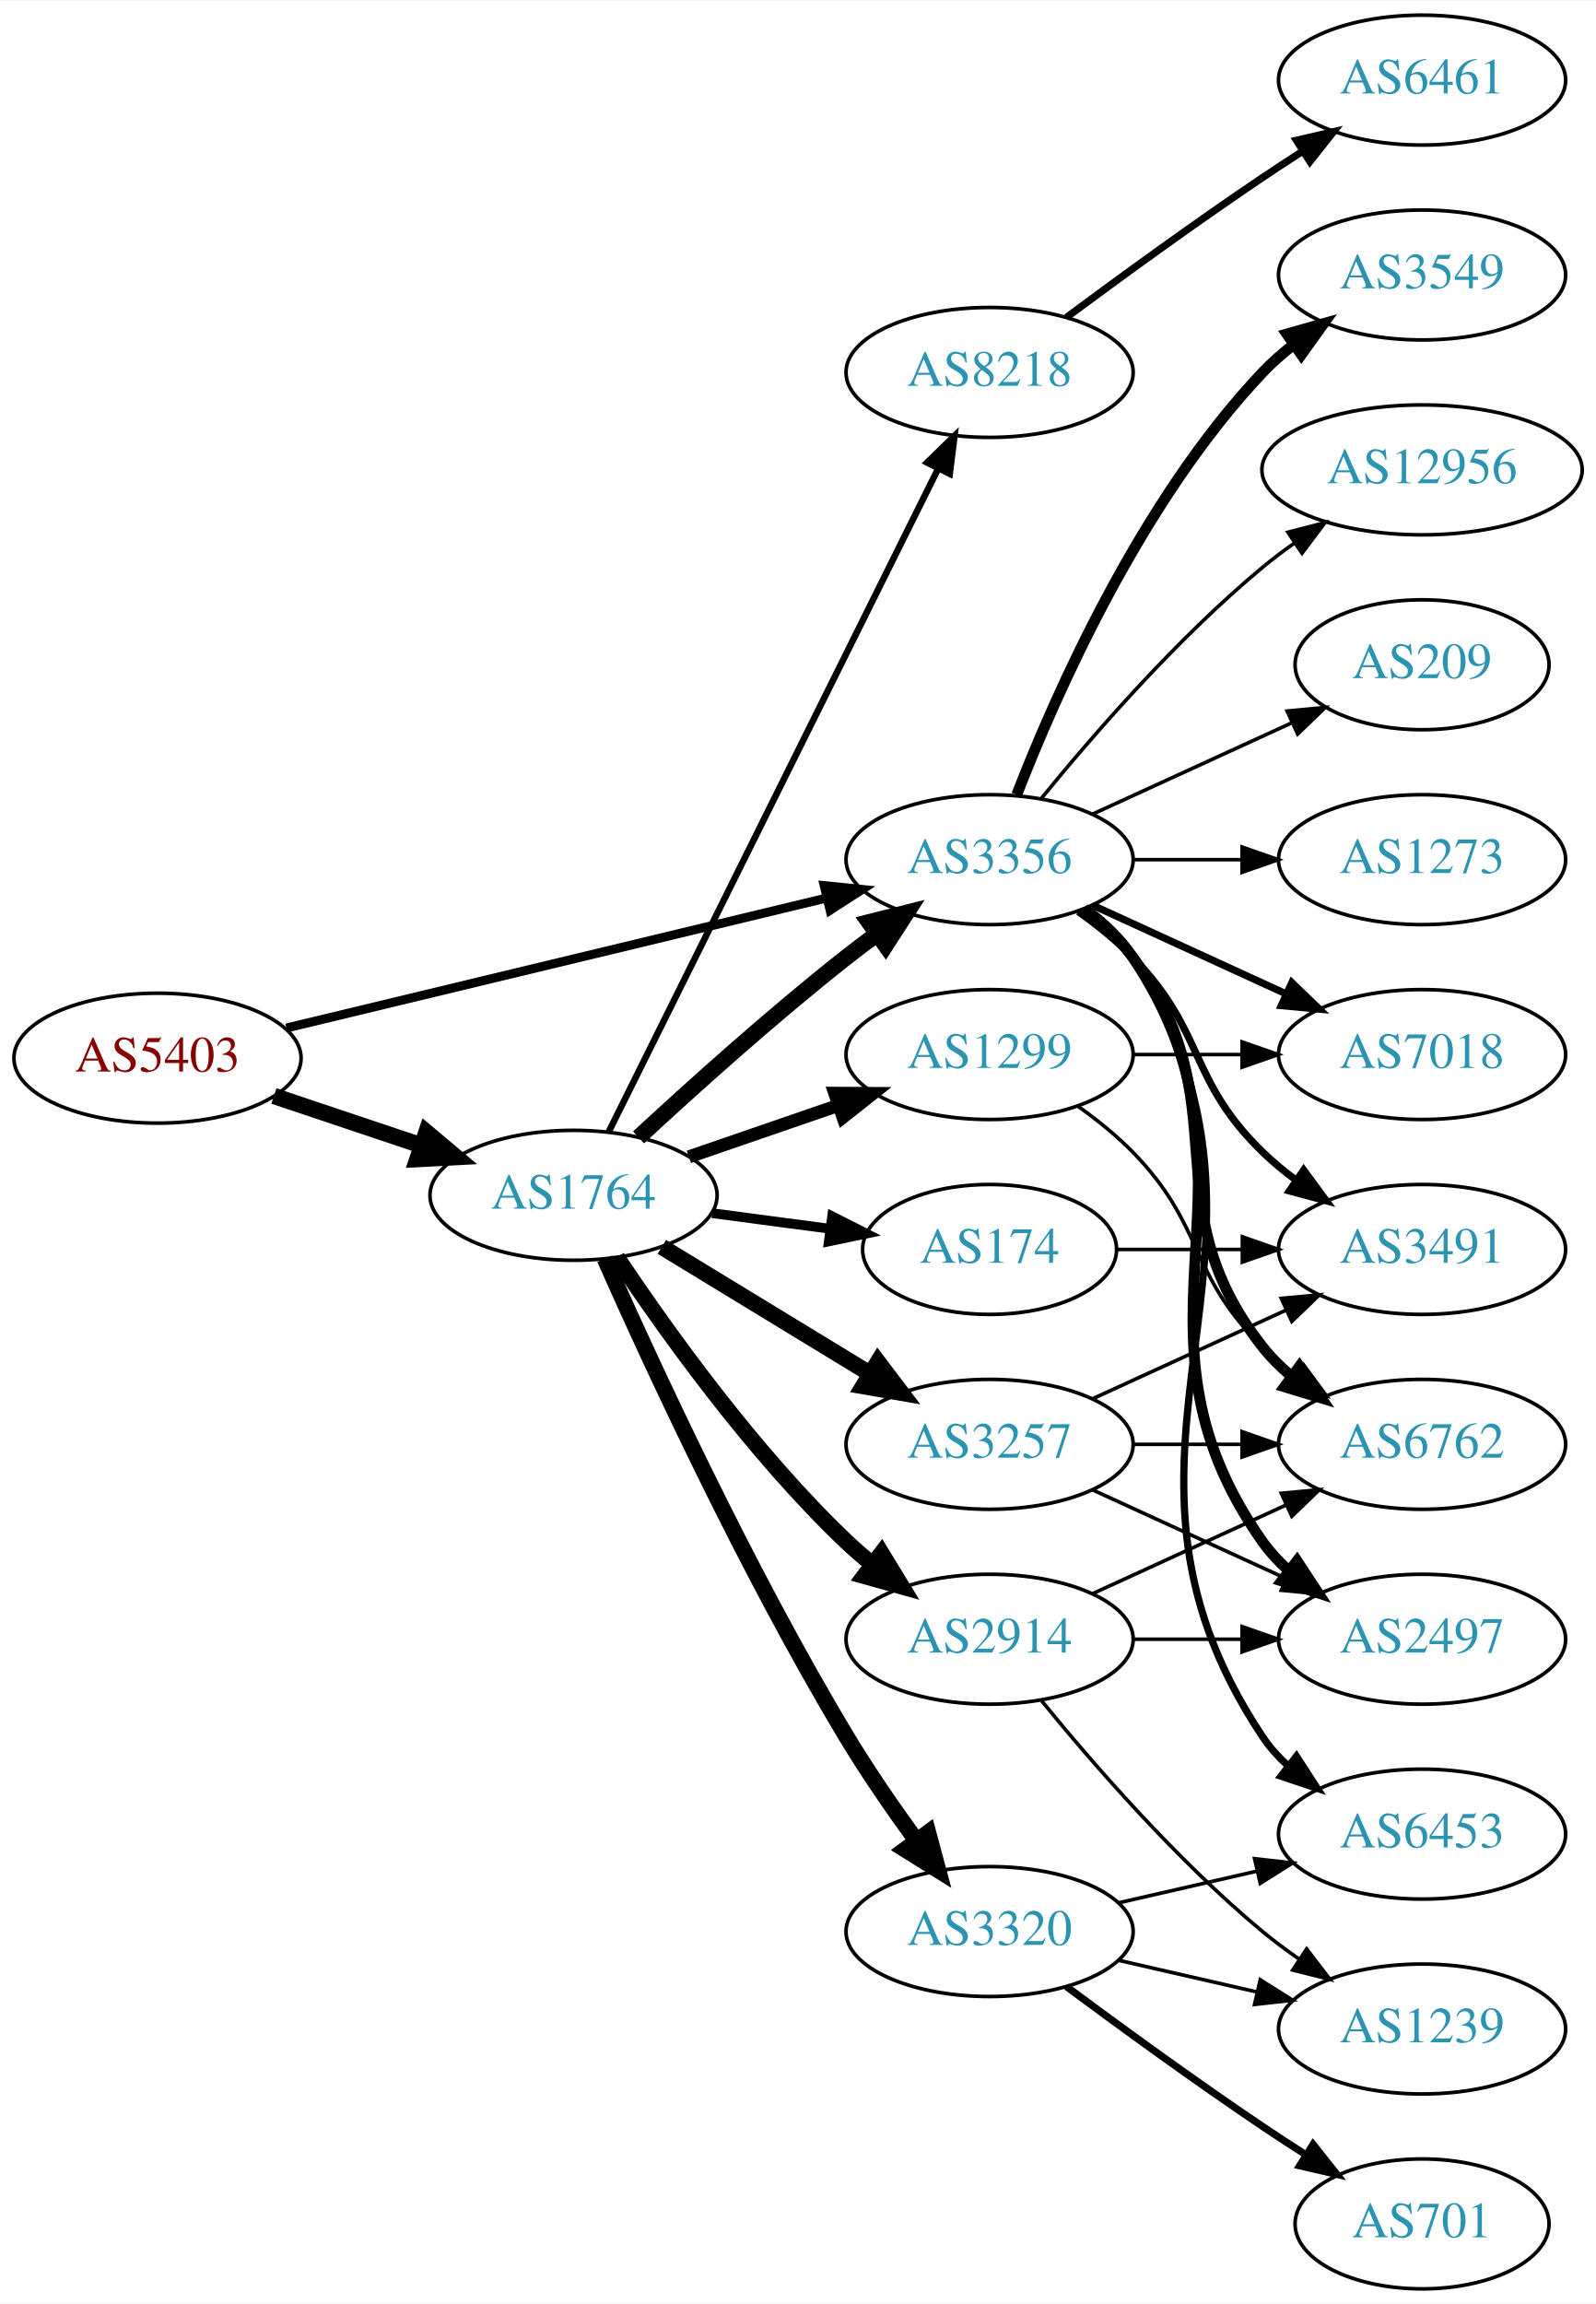
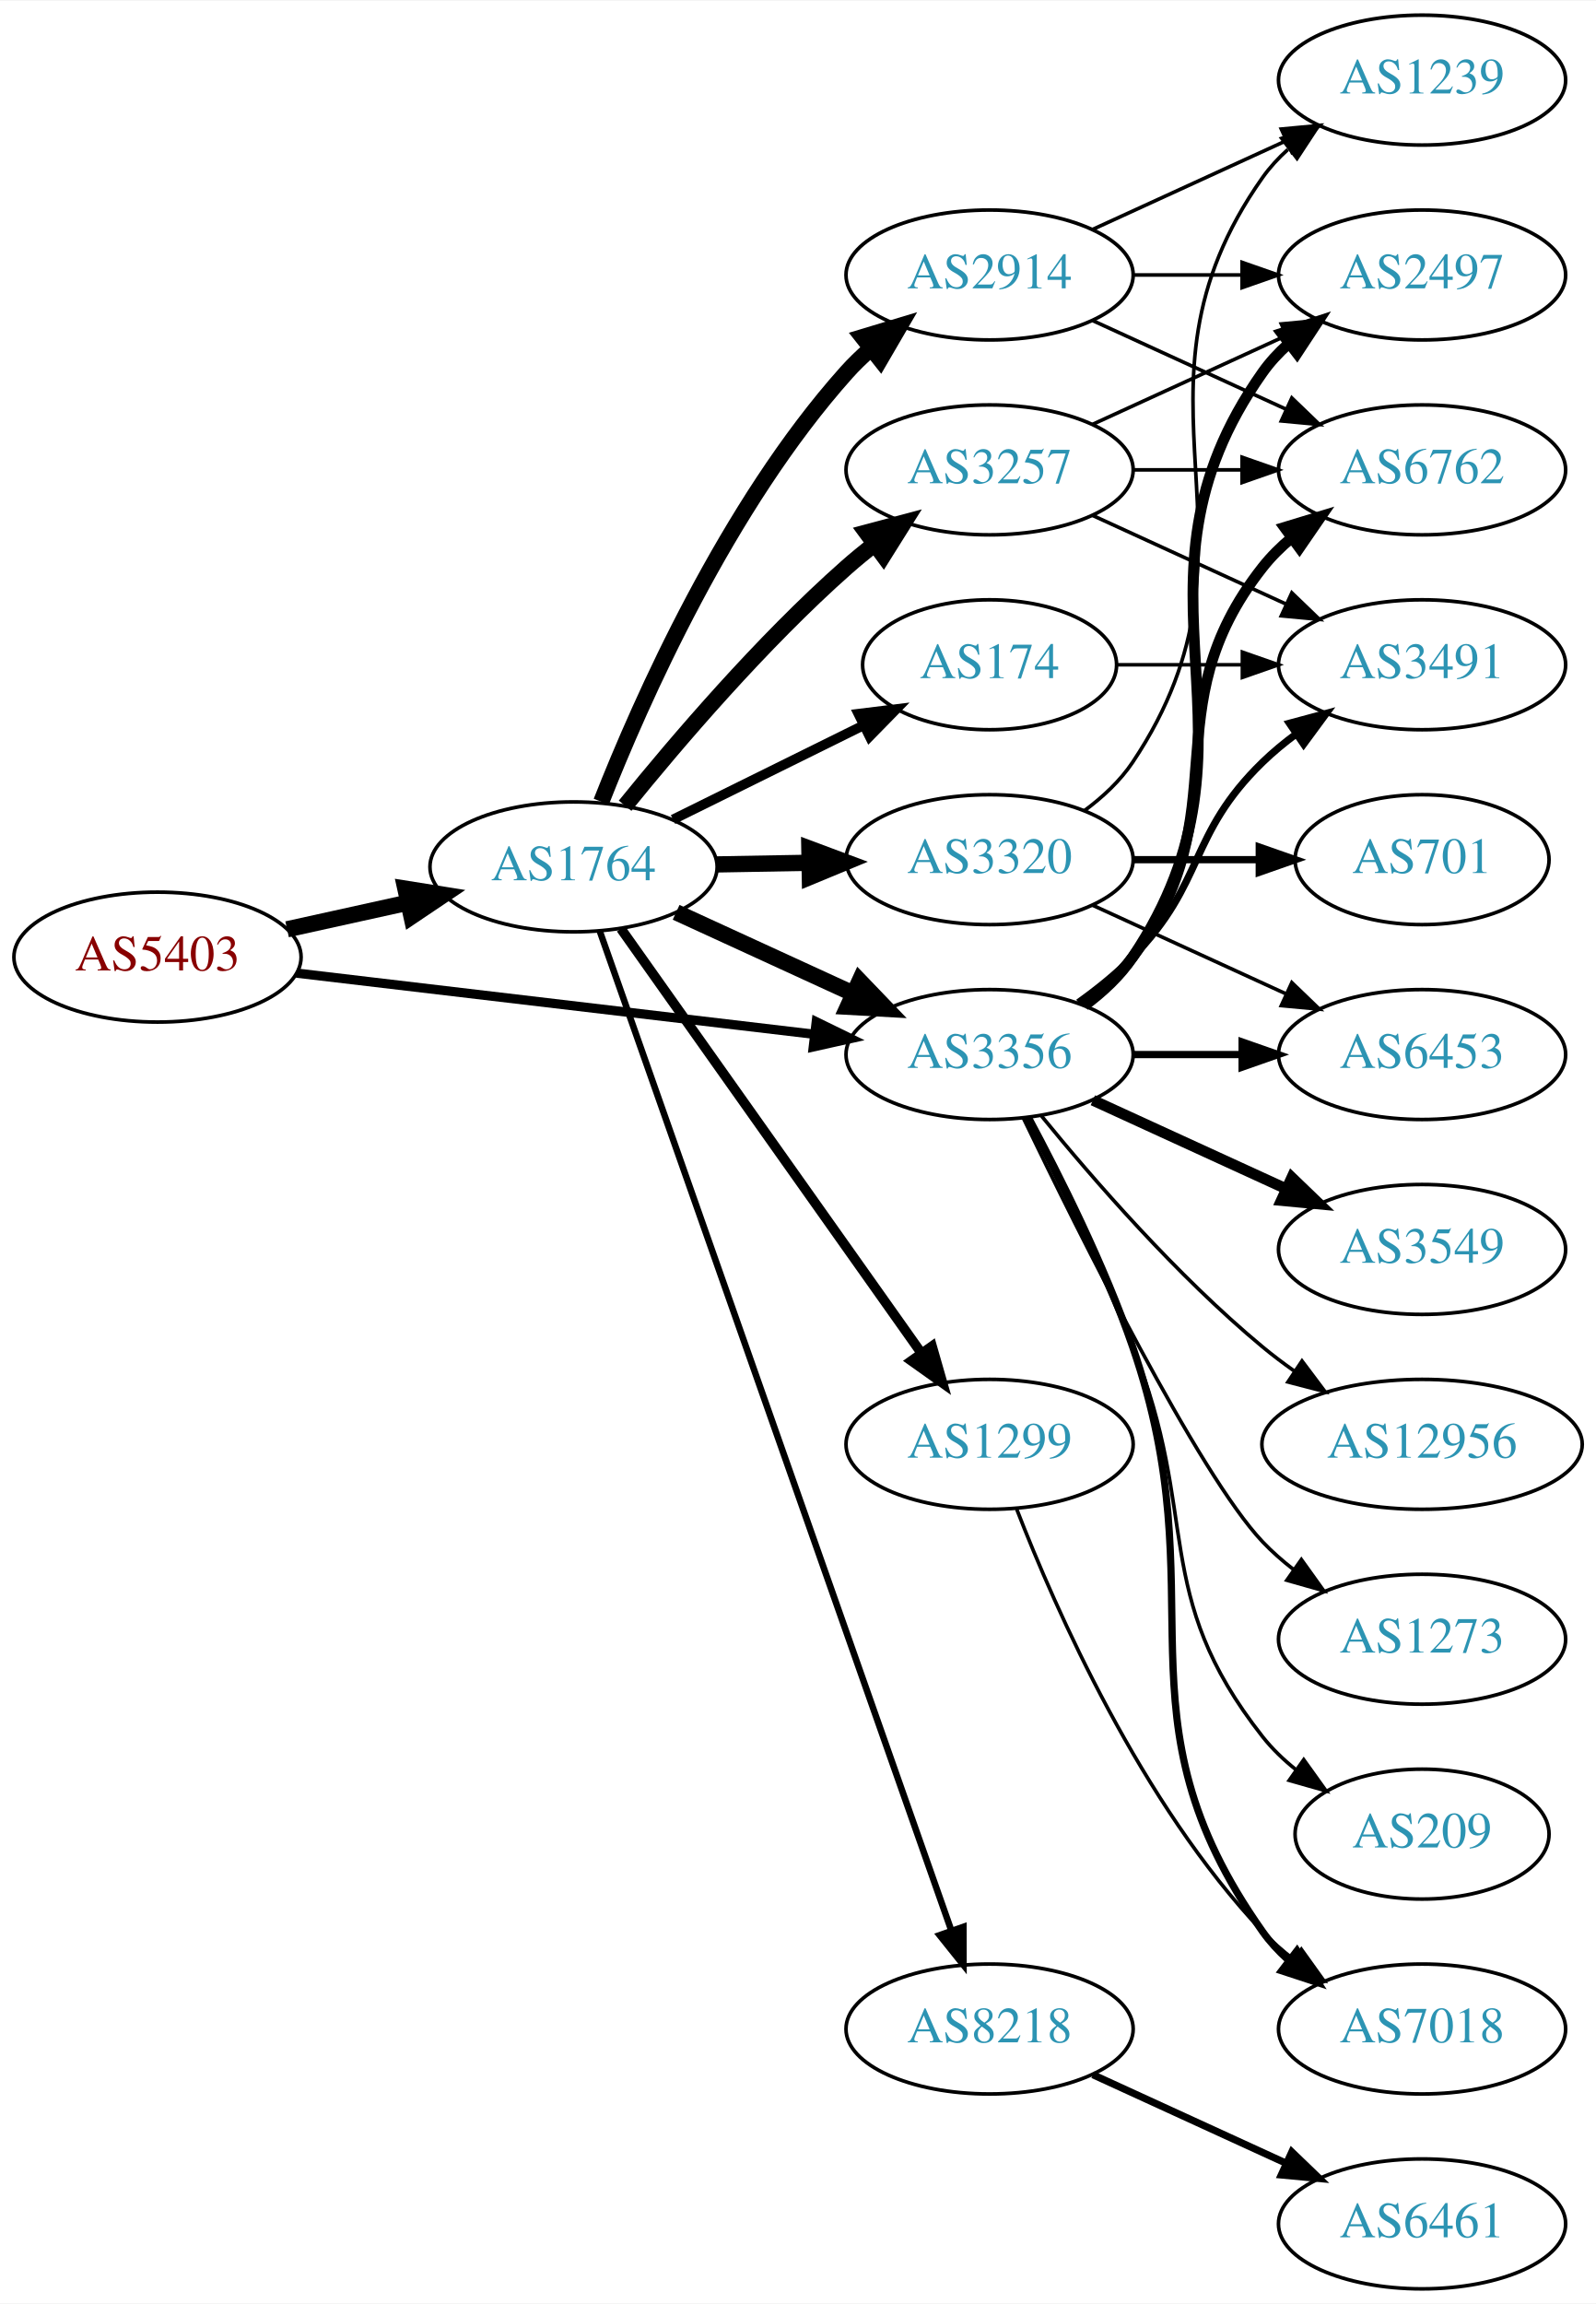
<svg xmlns="http://www.w3.org/2000/svg" xmlns:xlink="http://www.w3.org/1999/xlink" width="442pt" height="638pt" viewBox="0.00 0.00 442.27 638.00">
  <g id="graph0" class="graph" transform="scale(1 1) rotate(0) translate(4 634)">
    <polygon fill="white" stroke="none" points="-4,4 -4,-634 438.271,-634 438.271,4 -4,4" />
    <g id="node1" class="node">
      <g id="a_node1">
        <a xlink:href="/asn/5403" xlink:title="AS5403 ~ AS5403 [AT]">
-           <ellipse fill="#ffffff" stroke="black" cx="39.647" cy="-341" rx="39.794" ry="18" />
-           <text text-anchor="middle" x="39.647" y="-337.3" font-family="Times,serif" font-size="14.00" fill="#880000">AS5403</text>
+           <ellipse fill="#ffffff" stroke="black" cx="39.647" cy="-369" rx="39.794" ry="18" />
+           <text text-anchor="middle" x="39.647" y="-365.3" font-family="Times,serif" font-size="14.00" fill="#880000">AS5403</text>
        </a>
      </g>
    </g>
    <g id="node2" class="node">
      <g id="a_node2">
        <a xlink:href="/asn/1764" xlink:title="AS1764 ~ NEXTLAYER-AS [AT]">
-           <ellipse fill="#ffffff" stroke="black" cx="154.939" cy="-303" rx="39.794" ry="18" />
-           <text text-anchor="middle" x="154.939" y="-299.3" font-family="Times,serif" font-size="14.00" fill="#2c94b3">AS1764</text>
+           <ellipse fill="#ffffff" stroke="black" cx="154.939" cy="-394" rx="39.794" ry="18" />
+           <text text-anchor="middle" x="154.939" y="-390.3" font-family="Times,serif" font-size="14.00" fill="#2c94b3">AS1764</text>
        </a>
      </g>
    </g>
    <g id="edge1" class="edge">
-       <path fill="none" stroke="black" stroke-width="4.5" d="M71.904,-330.516C84.553,-326.273 99.332,-321.316 112.833,-316.788" />
-       <polygon fill="black" stroke="black" stroke-width="4.5" points="114.162,-320.495 122.39,-313.582 111.657,-313.029 114.162,-320.495" />
+       <path fill="none" stroke="black" stroke-width="4.5" d="M75.562,-376.705C86.115,-379.033 97.854,-381.624 108.967,-384.076" />
+       <polygon fill="black" stroke="black" stroke-width="4.5" points="108.33,-387.968 118.944,-386.278 110.027,-380.278 108.33,-387.968" />
    </g>
    <g id="node3" class="node">
      <g id="a_node3">
        <a xlink:href="/asn/3356" xlink:title="AS3356 ~ Level 3 Parent, LLC [US]">
-           <ellipse fill="#ffffff" stroke="black" cx="270.232" cy="-396" rx="39.794" ry="18" />
-           <text text-anchor="middle" x="270.232" y="-392.3" font-family="Times,serif" font-size="14.00" fill="#2c94b3">AS3356</text>
+           <ellipse fill="#ffffff" stroke="black" cx="270.232" cy="-342" rx="39.794" ry="18" />
+           <text text-anchor="middle" x="270.232" y="-338.3" font-family="Times,serif" font-size="14.00" fill="#2c94b3">AS3356</text>
        </a>
      </g>
    </g>
    <g id="edge2" class="edge">
-       <path fill="none" stroke="black" stroke-width="2.483" d="M75.364,-349.353C115.455,-359 181.478,-374.885 225.159,-385.396" />
-       <polygon fill="black" stroke="black" stroke-width="2.483" points="224.396,-388.812 234.937,-387.748 226.034,-382.006 224.396,-388.812" />
-     </g>
-     <g id="edge6" class="edge">
-       <path fill="none" stroke="black" stroke-width="4.5" d="M172.953,-319.047C187.779,-332.784 210.062,-352.843 230.586,-369 233.305,-371.141 236.18,-373.311 239.086,-375.442" />
-       <polygon fill="black" stroke="black" stroke-width="4.5" points="236.827,-378.668 247.25,-381.29 241.413,-372.265 236.827,-378.668" />
+       <path fill="none" stroke="black" stroke-width="2.571" d="M78.137,-364.572C117.335,-359.942 178.967,-352.662 221.589,-347.627" />
+       <polygon fill="black" stroke="black" stroke-width="2.571" points="222.201,-351.08 231.722,-346.431 221.38,-344.128 222.201,-351.08" />
+     </g>
+     <g id="edge9" class="edge">
+       <path fill="none" stroke="black" stroke-width="4.5" d="M183.365,-381.412C198.145,-374.628 216.581,-366.166 232.577,-358.824" />
+       <polygon fill="black" stroke="black" stroke-width="4.5" points="234.221,-362.402 241.667,-354.652 230.936,-355.245 234.221,-362.402" />
    </g>
    <g id="node4" class="node">
      <g id="a_node4">
-         <a xlink:href="/asn/2914" xlink:title="AS2914 ~ NTT America, Inc. [US]">
-           <ellipse fill="#ffffff" stroke="black" cx="270.232" cy="-180" rx="39.794" ry="18" />
-           <text text-anchor="middle" x="270.232" y="-176.3" font-family="Times,serif" font-size="14.00" fill="#2c94b3">AS2914</text>
+         <a xlink:href="/asn/3257" xlink:title="AS3257 ~ GTT [DE]">
+           <ellipse fill="#ffffff" stroke="black" cx="270.232" cy="-504" rx="39.794" ry="18" />
+           <text text-anchor="middle" x="270.232" y="-500.3" font-family="Times,serif" font-size="14.00" fill="#2c94b3">AS3257</text>
        </a>
      </g>
    </g>
    <g id="edge3" class="edge">
-       <path fill="none" stroke="black" stroke-width="4.5" d="M166.981,-285.789C180.474,-265.542 204.72,-231.577 230.586,-207 232.755,-204.939 235.093,-202.915 237.508,-200.961" />
-       <polygon fill="black" stroke="black" stroke-width="4.5" points="240.277,-203.804 245.875,-194.63 235.525,-197.524 240.277,-203.804" />
+       <path fill="none" stroke="black" stroke-width="4.5" d="M169.229,-410.941C183.422,-428.489 207.067,-456.202 230.586,-477 233.038,-479.169 235.668,-481.319 238.36,-483.403" />
+       <polygon fill="black" stroke="black" stroke-width="4.5" points="236.12,-486.644 246.505,-489.413 240.795,-480.307 236.12,-486.644" />
    </g>
    <g id="node5" class="node">
      <g id="a_node5">
-         <a xlink:href="/asn/8218" xlink:title="AS8218 ~ legacy Neotelecoms [FR]">
-           <ellipse fill="#ffffff" stroke="black" cx="270.232" cy="-531" rx="39.794" ry="18" />
-           <text text-anchor="middle" x="270.232" y="-527.3" font-family="Times,serif" font-size="14.00" fill="#2c94b3">AS8218</text>
+         <a xlink:href="/asn/174" xlink:title="AS174 ~ Cogent Communications [US]">
+           <ellipse fill="#ffffff" stroke="black" cx="270.232" cy="-450" rx="35.194" ry="18" />
+           <text text-anchor="middle" x="270.232" y="-446.3" font-family="Times,serif" font-size="14.00" fill="#2c94b3">AS174</text>
        </a>
      </g>
    </g>
    <g id="edge4" class="edge">
-       <path fill="none" stroke="black" stroke-width="1.8" d="M164.641,-320.512C184.37,-360.217 232.601,-457.28 256.029,-504.429" />
-       <polygon fill="black" stroke="black" stroke-width="1.8" points="252.917,-506.03 260.501,-513.428 259.185,-502.915 252.917,-506.03" />
+       <path fill="none" stroke="black" stroke-width="2.7" d="M182.502,-407.13C198.284,-414.931 218.456,-424.901 235.373,-433.264" />
+       <polygon fill="black" stroke="black" stroke-width="2.7" points="233.873,-436.426 244.388,-437.72 236.975,-430.151 233.873,-436.426" />
    </g>
    <g id="node6" class="node">
      <g id="a_node6">
-         <a xlink:href="/asn/3257" xlink:title="AS3257 ~ GTT [DE]">
+         <a xlink:href="/asn/1299" xlink:title="AS1299 ~ Telia Carrier [EU]">
          <ellipse fill="#ffffff" stroke="black" cx="270.232" cy="-234" rx="39.794" ry="18" />
-           <text text-anchor="middle" x="270.232" y="-230.3" font-family="Times,serif" font-size="14.00" fill="#2c94b3">AS3257</text>
+           <text text-anchor="middle" x="270.232" y="-230.3" font-family="Times,serif" font-size="14.00" fill="#2c94b3">AS1299</text>
        </a>
      </g>
    </g>
    <g id="edge5" class="edge">
-       <path fill="none" stroke="black" stroke-width="4.5" d="M179.414,-288.703C196.123,-278.526 218.779,-264.728 237.155,-253.536" />
-       <polygon fill="black" stroke="black" stroke-width="4.5" points="239.296,-256.843 245.788,-248.279 235.199,-250.117 239.296,-256.843" />
+       <path fill="none" stroke="black" stroke-width="2.7" d="M168.064,-376.877C188.081,-348.608 228.135,-292.041 251.39,-259.199" />
+       <polygon fill="black" stroke="black" stroke-width="2.7" points="254.273,-261.184 257.195,-251 248.56,-257.138 254.273,-261.184" />
    </g>
    <g id="node7" class="node">
      <g id="a_node7">
-         <a xlink:href="/asn/1299" xlink:title="AS1299 ~ Telia Carrier [EU]">
-           <ellipse fill="#ffffff" stroke="black" cx="270.232" cy="-342" rx="39.794" ry="18" />
-           <text text-anchor="middle" x="270.232" y="-338.3" font-family="Times,serif" font-size="14.00" fill="#2c94b3">AS1299</text>
-         </a>
-       </g>
-     </g>
-     <g id="edge7" class="edge">
-       <path fill="none" stroke="black" stroke-width="3.6" d="M186.897,-313.657C199.655,-318.049 214.619,-323.2 228.265,-327.897" />
-       <polygon fill="black" stroke="black" stroke-width="3.6" points="227.324,-331.275 237.918,-331.22 229.602,-324.656 227.324,-331.275" />
+         <a xlink:href="/asn/3320" xlink:title="AS3320 ~ DTAG [DE]">
+           <ellipse fill="#ffffff" stroke="black" cx="270.232" cy="-396" rx="39.794" ry="18" />
+           <text text-anchor="middle" x="270.232" y="-392.3" font-family="Times,serif" font-size="14.00" fill="#2c94b3">AS3320</text>
+         </a>
+       </g>
+     </g>
+     <g id="edge6" class="edge">
+       <path fill="none" stroke="black" stroke-width="4.5" d="M194.612,-394.683C202.815,-394.828 211.579,-394.982 220.111,-395.133" />
+       <polygon fill="black" stroke="black" stroke-width="4.5" points="220.282,-399.074 230.35,-395.314 220.421,-391.2 220.282,-399.074" />
    </g>
    <g id="node8" class="node">
      <g id="a_node8">
-         <a xlink:href="/asn/174" xlink:title="AS174 ~ Cogent Communications [US]">
-           <ellipse fill="#ffffff" stroke="black" cx="270.232" cy="-288" rx="35.194" ry="18" />
-           <text text-anchor="middle" x="270.232" y="-284.3" font-family="Times,serif" font-size="14.00" fill="#2c94b3">AS174</text>
-         </a>
-       </g>
-     </g>
-     <g id="edge8" class="edge">
-       <path fill="none" stroke="black" stroke-width="2.7" d="M193.35,-298.047C203.802,-296.663 215.246,-295.148 226.005,-293.723" />
-       <polygon fill="black" stroke="black" stroke-width="2.7" points="226.601,-297.175 236.055,-292.393 225.682,-290.236 226.601,-297.175" />
+         <a xlink:href="/asn/2914" xlink:title="AS2914 ~ NTT America, Inc. [US]">
+           <ellipse fill="#ffffff" stroke="black" cx="270.232" cy="-558" rx="39.794" ry="18" />
+           <text text-anchor="middle" x="270.232" y="-554.3" font-family="Times,serif" font-size="14.00" fill="#2c94b3">AS2914</text>
+         </a>
+       </g>
+     </g>
+     <g id="edge7" class="edge">
+       <path fill="none" stroke="black" stroke-width="4.5" d="M162.624,-412.056C173.591,-439.926 197.533,-494.061 230.586,-531 232.581,-533.23 234.795,-535.374 237.124,-537.411" />
+       <polygon fill="black" stroke="black" stroke-width="4.5" points="235.048,-540.788 245.337,-543.892 239.927,-534.606 235.048,-540.788" />
    </g>
    <g id="node9" class="node">
      <g id="a_node9">
-         <a xlink:href="/asn/3320" xlink:title="AS3320 ~ DTAG [DE]">
-           <ellipse fill="#ffffff" stroke="black" cx="270.232" cy="-99" rx="39.794" ry="18" />
-           <text text-anchor="middle" x="270.232" y="-95.3" font-family="Times,serif" font-size="14.00" fill="#2c94b3">AS3320</text>
-         </a>
-       </g>
-     </g>
-     <g id="edge9" class="edge">
-       <path fill="none" stroke="black" stroke-width="4.5" d="M163.58,-285.428C176.219,-256.914 202.851,-199.115 230.586,-153 236.439,-143.267 243.511,-133.028 249.996,-124.114" />
-       <polygon fill="black" stroke="black" stroke-width="4.5" points="253.193,-126.414 255.976,-116.033 246.862,-121.73 253.193,-126.414" />
+         <a xlink:href="/asn/8218" xlink:title="AS8218 ~ legacy Neotelecoms [FR]">
+           <ellipse fill="#ffffff" stroke="black" cx="270.232" cy="-72" rx="39.794" ry="18" />
+           <text text-anchor="middle" x="270.232" y="-68.3" font-family="Times,serif" font-size="14.00" fill="#2c94b3">AS8218</text>
+         </a>
+       </g>
+     </g>
+     <g id="edge8" class="edge">
+       <path fill="none" stroke="black" stroke-width="1.8" d="M162.192,-376.229C180.994,-322.791 237.108,-163.304 259.676,-99.161" />
+       <polygon fill="black" stroke="black" stroke-width="1.8" points="262.982,-100.311 262.999,-89.716 256.379,-97.987 262.982,-100.311" />
+     </g>
+     <g id="node10" class="node">
+       <g id="a_node10">
+         <a xlink:href="/asn/2497" xlink:title="AS2497 ~ Internet Initiative Japan Inc. [JP]">
+           <ellipse fill="#ffffff" stroke="black" cx="390.075" cy="-558" rx="39.794" ry="18" />
+           <text text-anchor="middle" x="390.075" y="-554.3" font-family="Times,serif" font-size="14.00" fill="#2c94b3">AS2497</text>
+         </a>
+       </g>
+     </g>
+     <g id="edge22" class="edge">
+       <path fill="none" stroke="black" stroke-width="3" d="M296.551,-355.607C301.607,-359.351 306.419,-363.831 309.879,-369 350.903,-430.294 303.3,-470.775 345.879,-531 347.87,-533.816 350.257,-536.401 352.873,-538.76" />
+       <polygon fill="black" stroke="black" stroke-width="3" points="351.172,-541.865 361.241,-545.162 355.426,-536.306 351.172,-541.865" />
    </g>
    <g id="node11" class="node">
      <g id="a_node11">
-         <a xlink:href="/asn/2497" xlink:title="AS2497 ~ Internet Initiative Japan Inc. [JP]">
-           <ellipse fill="#ffffff" stroke="black" cx="390.075" cy="-180" rx="39.794" ry="18" />
-           <text text-anchor="middle" x="390.075" y="-176.3" font-family="Times,serif" font-size="14.00" fill="#2c94b3">AS2497</text>
-         </a>
-       </g>
-     </g>
-     <g id="edge16" class="edge">
-       <path fill="none" stroke="black" stroke-width="3" d="M296.551,-382.393C301.607,-378.649 306.419,-374.169 309.879,-369 350.903,-307.706 303.3,-267.225 345.879,-207 347.87,-204.184 350.257,-201.599 352.873,-199.24" />
-       <polygon fill="black" stroke="black" stroke-width="3" points="355.426,-201.694 361.241,-192.838 351.172,-196.135 355.426,-201.694" />
+         <a xlink:href="/asn/6762" xlink:title="AS6762 ~ TELECOM ITALIA SPARKLE S.p.A. [IT]">
+           <ellipse fill="#ffffff" stroke="black" cx="390.075" cy="-504" rx="39.794" ry="18" />
+           <text text-anchor="middle" x="390.075" y="-500.3" font-family="Times,serif" font-size="14.00" fill="#2c94b3">AS6762</text>
+         </a>
+       </g>
+     </g>
+     <g id="edge21" class="edge">
+       <path fill="none" stroke="black" stroke-width="3" d="M296.163,-355.882C301.239,-359.611 306.157,-364.016 309.879,-369 340.15,-409.542 314.58,-437.246 345.879,-477 348.204,-479.953 350.948,-482.67 353.907,-485.147" />
+       <polygon fill="black" stroke="black" stroke-width="3" points="351.966,-488.064 362.103,-491.145 356.1,-482.415 351.966,-488.064" />
    </g>
    <g id="node12" class="node">
      <g id="a_node12">
-         <a xlink:href="/asn/6762" xlink:title="AS6762 ~ TELECOM ITALIA SPARKLE S.p.A. [IT]">
-           <ellipse fill="#ffffff" stroke="black" cx="390.075" cy="-234" rx="39.794" ry="18" />
-           <text text-anchor="middle" x="390.075" y="-230.3" font-family="Times,serif" font-size="14.00" fill="#2c94b3">AS6762</text>
-         </a>
-       </g>
-     </g>
-     <g id="edge14" class="edge">
-       <path fill="none" stroke="black" stroke-width="3" d="M296.163,-382.118C301.239,-378.389 306.157,-373.984 309.879,-369 340.15,-328.458 314.58,-300.754 345.879,-261 348.204,-258.047 350.948,-255.33 353.907,-252.853" />
-       <polygon fill="black" stroke="black" stroke-width="3" points="356.1,-255.585 362.103,-246.855 351.966,-249.936 356.1,-255.585" />
+         <a xlink:href="/asn/3491" xlink:title="AS3491 ~ PCCW Global, Inc. [US]">
+           <ellipse fill="#ffffff" stroke="black" cx="390.075" cy="-450" rx="39.794" ry="18" />
+           <text text-anchor="middle" x="390.075" y="-446.3" font-family="Times,serif" font-size="14.00" fill="#2c94b3">AS3491</text>
+         </a>
+       </g>
+     </g>
+     <g id="edge25" class="edge">
+       <path fill="none" stroke="black" stroke-width="2" d="M294.826,-356.389C300.082,-360.148 305.414,-364.437 309.879,-369 330.051,-389.617 325.186,-402.906 345.879,-423 348.724,-425.763 351.898,-428.386 355.198,-430.834" />
+       <polygon fill="black" stroke="black" stroke-width="2" points="353.315,-433.786 363.546,-436.538 357.263,-428.006 353.315,-433.786" />
+     </g>
+     <g id="node15" class="node">
+       <g id="a_node15">
+         <a xlink:href="/asn/6453" xlink:title="AS6453 ~ TATA COMMUNICATIONS (AMERICA) INC [US]">
+           <ellipse fill="#ffffff" stroke="black" cx="390.075" cy="-342" rx="39.794" ry="18" />
+           <text text-anchor="middle" x="390.075" y="-338.3" font-family="Times,serif" font-size="14.00" fill="#2c94b3">AS6453</text>
+         </a>
+       </g>
+     </g>
+     <g id="edge23" class="edge">
+       <path fill="none" stroke="black" stroke-width="2" d="M310.145,-342C319.698,-342 330.048,-342 340.011,-342" />
+       <polygon fill="black" stroke="black" stroke-width="2" points="340.203,-345.5 350.203,-342 340.203,-338.5 340.203,-345.5" />
+     </g>
+     <g id="node17" class="node">
+       <g id="a_node17">
+         <a xlink:href="/asn/3549" xlink:title="AS3549 ~ Level 3 Parent, LLC [US]">
+           <ellipse fill="#ffffff" stroke="black" cx="390.075" cy="-288" rx="39.794" ry="18" />
+           <text text-anchor="middle" x="390.075" y="-284.3" font-family="Times,serif" font-size="14.00" fill="#2c94b3">AS3549</text>
+         </a>
+       </g>
+     </g>
+     <g id="edge20" class="edge">
+       <path fill="none" stroke="black" stroke-width="3" d="M298.861,-329.339C314.818,-322.027 335.089,-312.739 352.371,-304.819" />
+       <polygon fill="black" stroke="black" stroke-width="3" points="353.986,-307.929 361.619,-300.581 351.07,-301.565 353.986,-307.929" />
+     </g>
+     <g id="node18" class="node">
+       <g id="a_node18">
+         <a xlink:href="/asn/7018" xlink:title="AS7018 ~ AT&amp;T Services, Inc. [US]">
+           <ellipse fill="#ffffff" stroke="black" cx="390.075" cy="-72" rx="39.794" ry="18" />
+           <text text-anchor="middle" x="390.075" y="-68.3" font-family="Times,serif" font-size="14.00" fill="#2c94b3">AS7018</text>
+         </a>
+       </g>
+     </g>
+     <g id="edge24" class="edge">
+       <path fill="none" stroke="black" stroke-width="2" d="M281.025,-324.474C289.663,-308.389 302.06,-283.685 309.879,-261 333.913,-191.269 303.3,-159.225 345.879,-99 347.87,-96.184 350.257,-93.599 352.873,-91.24" />
+       <polygon fill="black" stroke="black" stroke-width="2" points="355.426,-93.694 361.241,-84.838 351.172,-88.135 355.426,-93.694" />
+     </g>
+     <g id="node19" class="node">
+       <g id="a_node19">
+         <a xlink:href="/asn/12956" xlink:title="AS12956 ~ TELXIUS [ES]">
+           <ellipse fill="#ffffff" stroke="black" cx="390.075" cy="-234" rx="44.393" ry="18" />
+           <text text-anchor="middle" x="390.075" y="-230.3" font-family="Times,serif" font-size="14.00" fill="#2c94b3">AS12956</text>
+         </a>
+       </g>
+     </g>
+     <g id="edge26" class="edge">
+       <path fill="none" stroke="black" d="M284.651,-324.935C298.766,-307.625 322.181,-280.655 345.879,-261 348.617,-258.729 351.56,-256.506 354.578,-254.37" />
+       <polygon fill="black" stroke="black" points="356.804,-257.092 363.166,-248.621 352.909,-251.275 356.804,-257.092" />
+     </g>
+     <g id="node20" class="node">
+       <g id="a_node20">
+         <a xlink:href="/asn/1273" xlink:title="AS1273 ~ Vodafone Group PLC [EU]">
+           <ellipse fill="#ffffff" stroke="black" cx="390.075" cy="-180" rx="39.794" ry="18" />
+           <text text-anchor="middle" x="390.075" y="-176.3" font-family="Times,serif" font-size="14.00" fill="#2c94b3">AS1273</text>
+         </a>
+       </g>
+     </g>
+     <g id="edge27" class="edge">
+       <path fill="none" stroke="black" d="M279.58,-324.405C295.047,-292.268 328.192,-225.66 345.879,-207 348.465,-204.272 351.382,-201.706 354.45,-199.323" />
+       <polygon fill="black" stroke="black" points="356.629,-202.07 362.799,-193.457 352.604,-196.342 356.629,-202.07" />
+     </g>
+     <g id="node21" class="node">
+       <g id="a_node21">
+         <a xlink:href="/asn/209" xlink:title="AS209 ~ CenturyLink Communications, LLC [US]">
+           <ellipse fill="#ffffff" stroke="black" cx="390.075" cy="-126" rx="35.194" ry="18" />
+           <text text-anchor="middle" x="390.075" y="-122.3" font-family="Times,serif" font-size="14.00" fill="#2c94b3">AS209</text>
+         </a>
+       </g>
+     </g>
+     <g id="edge28" class="edge">
+       <path fill="none" stroke="black" d="M280.313,-324.583C288.582,-308.366 300.843,-283.397 309.879,-261 328.809,-214.078 314.58,-192.754 345.879,-153 348.525,-149.639 351.714,-146.583 355.146,-143.839" />
+       <polygon fill="black" stroke="black" points="357.284,-146.614 363.452,-138 353.258,-140.887 357.284,-146.614" />
+     </g>
+     <g id="edge10" class="edge">
+       <path fill="none" stroke="black" d="M298.861,-516.661C314.818,-523.973 335.089,-533.261 352.371,-541.181" />
+       <polygon fill="black" stroke="black" points="351.07,-544.435 361.619,-545.419 353.986,-538.071 351.07,-544.435" />
+     </g>
+     <g id="edge11" class="edge">
+       <path fill="none" stroke="black" d="M310.145,-504C319.698,-504 330.048,-504 340.011,-504" />
+       <polygon fill="black" stroke="black" points="340.203,-507.5 350.203,-504 340.203,-500.5 340.203,-507.5" />
+     </g>
+     <g id="edge12" class="edge">
+       <path fill="none" stroke="black" d="M298.861,-491.339C314.818,-484.027 335.089,-474.739 352.371,-466.819" />
+       <polygon fill="black" stroke="black" points="353.986,-469.929 361.619,-462.581 351.07,-463.565 353.986,-469.929" />
+     </g>
+     <g id="edge30" class="edge">
+       <path fill="none" stroke="black" d="M305.634,-450C316.458,-450 328.626,-450 340.253,-450" />
+       <polygon fill="black" stroke="black" points="340.284,-453.5 350.284,-450 340.284,-446.5 340.284,-453.5" />
+     </g>
+     <g id="edge29" class="edge">
+       <path fill="none" stroke="black" d="M277.755,-216.006C288.506,-188.272 312.163,-134.571 345.879,-99 348.465,-96.272 351.382,-93.706 354.45,-91.323" />
+       <polygon fill="black" stroke="black" points="356.629,-94.07 362.799,-85.457 352.604,-88.342 356.629,-94.07" />
    </g>
    <g id="node13" class="node">
      <g id="a_node13">
-         <a xlink:href="/asn/3491" xlink:title="AS3491 ~ PCCW Global, Inc. [US]">
-           <ellipse fill="#ffffff" stroke="black" cx="390.075" cy="-288" rx="39.794" ry="18" />
-           <text text-anchor="middle" x="390.075" y="-284.3" font-family="Times,serif" font-size="14.00" fill="#2c94b3">AS3491</text>
-         </a>
-       </g>
-     </g>
-     <g id="edge18" class="edge">
-       <path fill="none" stroke="black" stroke-width="2" d="M294.826,-381.611C300.082,-377.852 305.414,-373.563 309.879,-369 330.051,-348.383 325.186,-335.094 345.879,-315 348.724,-312.237 351.898,-309.614 355.198,-307.166" />
-       <polygon fill="black" stroke="black" stroke-width="2" points="357.263,-309.994 363.546,-301.462 353.315,-304.214 357.263,-309.994" />
+         <a xlink:href="/asn/1239" xlink:title="AS1239 ~ Sprint [US]">
+           <ellipse fill="#ffffff" stroke="black" cx="390.075" cy="-612" rx="39.794" ry="18" />
+           <text text-anchor="middle" x="390.075" y="-608.3" font-family="Times,serif" font-size="14.00" fill="#2c94b3">AS1239</text>
+         </a>
+       </g>
+     </g>
+     <g id="edge13" class="edge">
+       <path fill="none" stroke="black" d="M296.551,-409.607C301.607,-413.351 306.419,-417.831 309.879,-423 350.903,-484.294 303.3,-524.775 345.879,-585 347.87,-587.816 350.257,-590.401 352.873,-592.76" />
+       <polygon fill="black" stroke="black" points="351.172,-595.865 361.241,-599.162 355.426,-590.306 351.172,-595.865" />
    </g>
    <g id="node14" class="node">
      <g id="a_node14">
-         <a xlink:href="/asn/6453" xlink:title="AS6453 ~ TATA COMMUNICATIONS (AMERICA) INC [US]">
-           <ellipse fill="#ffffff" stroke="black" cx="390.075" cy="-126" rx="39.794" ry="18" />
-           <text text-anchor="middle" x="390.075" y="-122.3" font-family="Times,serif" font-size="14.00" fill="#2c94b3">AS6453</text>
-         </a>
-       </g>
+         <a xlink:href="/asn/701" xlink:title="AS701 ~ UUNET [US]">
+           <ellipse fill="#ffffff" stroke="black" cx="390.075" cy="-396" rx="35.194" ry="18" />
+           <text text-anchor="middle" x="390.075" y="-392.3" font-family="Times,serif" font-size="14.00" fill="#2c94b3">AS701</text>
+         </a>
+       </g>
+     </g>
+     <g id="edge14" class="edge">
+       <path fill="none" stroke="black" stroke-width="2" d="M310.145,-396C321.232,-396 333.391,-396 344.774,-396" />
+       <polygon fill="black" stroke="black" stroke-width="2" points="344.955,-399.5 354.955,-396 344.955,-392.5 344.955,-399.5" />
    </g>
    <g id="edge15" class="edge">
-       <path fill="none" stroke="black" stroke-width="2" d="M296.758,-382.528C301.804,-378.777 306.559,-374.26 309.879,-369 361.829,-286.7 291.841,-233.944 345.879,-153 347.794,-150.131 350.128,-147.51 352.709,-145.128" />
-       <polygon fill="black" stroke="black" stroke-width="2" points="355.26,-147.579 361.021,-138.687 350.972,-142.046 355.26,-147.579" />
-     </g>
-     <g id="node15" class="node">
-       <g id="a_node15">
-         <a xlink:href="/asn/3549" xlink:title="AS3549 ~ Level 3 Parent, LLC [US]">
-           <ellipse fill="#ffffff" stroke="black" cx="390.075" cy="-558" rx="39.794" ry="18" />
-           <text text-anchor="middle" x="390.075" y="-554.3" font-family="Times,serif" font-size="14.00" fill="#2c94b3">AS3549</text>
-         </a>
-       </g>
+       <path fill="none" stroke="black" d="M298.861,-383.339C314.818,-376.027 335.089,-366.739 352.371,-358.819" />
+       <polygon fill="black" stroke="black" points="353.986,-361.929 361.619,-354.581 351.07,-355.565 353.986,-361.929" />
    </g>
    <g id="edge17" class="edge">
-       <path fill="none" stroke="black" stroke-width="3" d="M277.755,-413.994C288.506,-441.728 312.163,-495.429 345.879,-531 348.465,-533.728 351.382,-536.294 354.45,-538.677" />
-       <polygon fill="black" stroke="black" stroke-width="3" points="352.604,-541.658 362.799,-544.543 356.629,-535.93 352.604,-541.658" />
+       <path fill="none" stroke="black" d="M310.145,-558C319.698,-558 330.048,-558 340.011,-558" />
+       <polygon fill="black" stroke="black" points="340.203,-561.5 350.203,-558 340.203,-554.5 340.203,-561.5" />
+     </g>
+     <g id="edge18" class="edge">
+       <path fill="none" stroke="black" d="M298.861,-545.339C314.818,-538.027 335.089,-528.739 352.371,-520.819" />
+       <polygon fill="black" stroke="black" points="353.986,-523.929 361.619,-516.581 351.07,-517.565 353.986,-523.929" />
+     </g>
+     <g id="edge16" class="edge">
+       <path fill="none" stroke="black" d="M298.861,-570.661C314.818,-577.973 335.089,-587.261 352.371,-595.181" />
+       <polygon fill="black" stroke="black" points="351.07,-598.435 361.619,-599.419 353.986,-592.071 351.07,-598.435" />
    </g>
    <g id="node16" class="node">
      <g id="a_node16">
-         <a xlink:href="/asn/7018" xlink:title="AS7018 ~ AT&amp;T Services, Inc. [US]">
-           <ellipse fill="#ffffff" stroke="black" cx="390.075" cy="-342" rx="39.794" ry="18" />
-           <text text-anchor="middle" x="390.075" y="-338.3" font-family="Times,serif" font-size="14.00" fill="#2c94b3">AS7018</text>
+         <a xlink:href="/asn/6461" xlink:title="AS6461 ~ Zayo Bandwidth [US]">
+           <ellipse fill="#ffffff" stroke="black" cx="390.075" cy="-18" rx="39.794" ry="18" />
+           <text text-anchor="middle" x="390.075" y="-14.3" font-family="Times,serif" font-size="14.00" fill="#2c94b3">AS6461</text>
        </a>
      </g>
    </g>
    <g id="edge19" class="edge">
-       <path fill="none" stroke="black" stroke-width="2" d="M298.861,-383.339C314.818,-376.027 335.089,-366.739 352.371,-358.819" />
-       <polygon fill="black" stroke="black" stroke-width="2" points="353.986,-361.929 361.619,-354.581 351.07,-355.565 353.986,-361.929" />
-     </g>
-     <g id="node17" class="node">
-       <g id="a_node17">
-         <a xlink:href="/asn/12956" xlink:title="AS12956 ~ TELXIUS [ES]">
-           <ellipse fill="#ffffff" stroke="black" cx="390.075" cy="-504" rx="44.393" ry="18" />
-           <text text-anchor="middle" x="390.075" y="-500.3" font-family="Times,serif" font-size="14.00" fill="#2c94b3">AS12956</text>
-         </a>
-       </g>
-     </g>
-     <g id="edge20" class="edge">
-       <path fill="none" stroke="black" d="M284.651,-413.065C298.766,-430.375 322.181,-457.345 345.879,-477 348.617,-479.271 351.56,-481.494 354.578,-483.63" />
-       <polygon fill="black" stroke="black" points="352.909,-486.725 363.166,-489.379 356.804,-480.908 352.909,-486.725" />
-     </g>
-     <g id="node18" class="node">
-       <g id="a_node18">
-         <a xlink:href="/asn/209" xlink:title="AS209 ~ CenturyLink Communications, LLC [US]">
-           <ellipse fill="#ffffff" stroke="black" cx="390.075" cy="-450" rx="35.194" ry="18" />
-           <text text-anchor="middle" x="390.075" y="-446.3" font-family="Times,serif" font-size="14.00" fill="#2c94b3">AS209</text>
-         </a>
-       </g>
-     </g>
-     <g id="edge21" class="edge">
-       <path fill="none" stroke="black" d="M298.861,-408.661C315.277,-416.183 336.259,-425.798 353.856,-433.861" />
-       <polygon fill="black" stroke="black" points="352.684,-437.174 363.233,-438.158 355.6,-430.811 352.684,-437.174" />
-     </g>
-     <g id="node19" class="node">
-       <g id="a_node19">
-         <a xlink:href="/asn/1273" xlink:title="AS1273 ~ Vodafone Group PLC [EU]">
-           <ellipse fill="#ffffff" stroke="black" cx="390.075" cy="-396" rx="39.794" ry="18" />
-           <text text-anchor="middle" x="390.075" y="-392.3" font-family="Times,serif" font-size="14.00" fill="#2c94b3">AS1273</text>
-         </a>
-       </g>
-     </g>
-     <g id="edge22" class="edge">
-       <path fill="none" stroke="black" d="M310.145,-396C319.698,-396 330.048,-396 340.011,-396" />
-       <polygon fill="black" stroke="black" points="340.203,-399.5 350.203,-396 340.203,-392.5 340.203,-399.5" />
-     </g>
-     <g id="edge25" class="edge">
-       <path fill="none" stroke="black" d="M310.145,-180C319.698,-180 330.048,-180 340.011,-180" />
-       <polygon fill="black" stroke="black" points="340.203,-183.5 350.203,-180 340.203,-176.5 340.203,-183.5" />
-     </g>
-     <g id="edge23" class="edge">
-       <path fill="none" stroke="black" d="M298.861,-192.661C314.818,-199.973 335.089,-209.261 352.371,-217.181" />
-       <polygon fill="black" stroke="black" points="351.07,-220.435 361.619,-221.419 353.986,-214.071 351.07,-220.435" />
-     </g>
-     <g id="node20" class="node">
-       <g id="a_node20">
-         <a xlink:href="/asn/1239" xlink:title="AS1239 ~ Sprint [US]">
-           <ellipse fill="#ffffff" stroke="black" cx="390.075" cy="-72" rx="39.794" ry="18" />
-           <text text-anchor="middle" x="390.075" y="-68.3" font-family="Times,serif" font-size="14.00" fill="#2c94b3">AS1239</text>
-         </a>
-       </g>
-     </g>
-     <g id="edge24" class="edge">
-       <path fill="none" stroke="black" d="M284.651,-162.935C298.766,-145.625 322.181,-118.655 345.879,-99 349.095,-96.332 352.596,-93.73 356.166,-91.259" />
-       <polygon fill="black" stroke="black" points="358.09,-94.183 364.523,-85.764 354.244,-88.334 358.09,-94.183" />
-     </g>
-     <g id="node10" class="node">
-       <g id="a_node10">
-         <a xlink:href="/asn/6461" xlink:title="AS6461 ~ Zayo Bandwidth [US]">
-           <ellipse fill="#ffffff" stroke="black" cx="390.075" cy="-612" rx="39.794" ry="18" />
-           <text text-anchor="middle" x="390.075" y="-608.3" font-family="Times,serif" font-size="14.00" fill="#2c94b3">AS6461</text>
-         </a>
-       </g>
-     </g>
-     <g id="edge10" class="edge">
-       <path fill="none" stroke="black" stroke-width="2" d="M291.563,-546.277C306.425,-557.304 327.17,-572.407 345.879,-585 349.428,-587.389 353.178,-589.839 356.927,-592.242" />
-       <polygon fill="black" stroke="black" stroke-width="2" points="355.253,-595.325 365.575,-597.712 358.995,-589.409 355.253,-595.325" />
-     </g>
-     <g id="edge11" class="edge">
-       <path fill="none" stroke="black" d="M298.861,-221.339C314.818,-214.027 335.089,-204.739 352.371,-196.819" />
-       <polygon fill="black" stroke="black" points="353.986,-199.929 361.619,-192.581 351.07,-193.565 353.986,-199.929" />
-     </g>
-     <g id="edge12" class="edge">
-       <path fill="none" stroke="black" d="M310.145,-234C319.698,-234 330.048,-234 340.011,-234" />
-       <polygon fill="black" stroke="black" points="340.203,-237.5 350.203,-234 340.203,-230.5 340.203,-237.5" />
-     </g>
-     <g id="edge13" class="edge">
-       <path fill="none" stroke="black" d="M298.861,-246.661C314.818,-253.973 335.089,-263.261 352.371,-271.181" />
-       <polygon fill="black" stroke="black" points="351.07,-274.435 361.619,-275.419 353.986,-268.071 351.07,-274.435" />
-     </g>
-     <g id="edge28" class="edge">
-       <path fill="none" stroke="black" d="M294.826,-327.611C300.082,-323.852 305.414,-319.563 309.879,-315 330.051,-294.383 325.186,-281.094 345.879,-261 348.724,-258.237 351.898,-255.614 355.198,-253.166" />
-       <polygon fill="black" stroke="black" points="357.263,-255.994 363.546,-247.462 353.315,-250.214 357.263,-255.994" />
-     </g>
-     <g id="edge27" class="edge">
-       <path fill="none" stroke="black" d="M310.145,-342C319.698,-342 330.048,-342 340.011,-342" />
-       <polygon fill="black" stroke="black" points="340.203,-345.5 350.203,-342 340.203,-338.5 340.203,-345.5" />
-     </g>
-     <g id="edge26" class="edge">
-       <path fill="none" stroke="black" d="M305.634,-288C316.458,-288 328.626,-288 340.253,-288" />
-       <polygon fill="black" stroke="black" points="340.284,-291.5 350.284,-288 340.284,-284.5 340.284,-291.5" />
-     </g>
-     <g id="edge31" class="edge">
-       <path fill="none" stroke="black" d="M305.952,-106.955C317.952,-109.704 331.572,-112.825 344.265,-115.733" />
-       <polygon fill="black" stroke="black" points="343.668,-119.187 354.197,-118.009 345.231,-112.364 343.668,-119.187" />
-     </g>
-     <g id="edge30" class="edge">
-       <path fill="none" stroke="black" d="M305.952,-91.045C317.952,-88.296 331.572,-85.175 344.265,-82.267" />
-       <polygon fill="black" stroke="black" points="345.231,-85.636 354.197,-79.991 343.668,-78.813 345.231,-85.636" />
-     </g>
-     <g id="node21" class="node">
-       <g id="a_node21">
-         <a xlink:href="/asn/701" xlink:title="AS701 ~ UUNET [US]">
-           <ellipse fill="#ffffff" stroke="black" cx="390.075" cy="-18" rx="35.194" ry="18" />
-           <text text-anchor="middle" x="390.075" y="-14.3" font-family="Times,serif" font-size="14.00" fill="#2c94b3">AS701</text>
-         </a>
-       </g>
-     </g>
-     <g id="edge29" class="edge">
-       <path fill="none" stroke="black" stroke-width="2" d="M291.563,-83.723C306.425,-72.696 327.17,-57.593 345.879,-45 349.696,-42.431 353.746,-39.79 357.777,-37.214" />
-       <polygon fill="black" stroke="black" stroke-width="2" points="359.881,-40.025 366.471,-31.729 356.146,-34.105 359.881,-40.025" />
+       <path fill="none" stroke="black" stroke-width="2" d="M298.861,-59.339C314.818,-52.027 335.089,-42.739 352.371,-34.819" />
+       <polygon fill="black" stroke="black" stroke-width="2" points="353.986,-37.929 361.619,-30.581 351.07,-31.565 353.986,-37.929" />
    </g>
  </g>
</svg>
